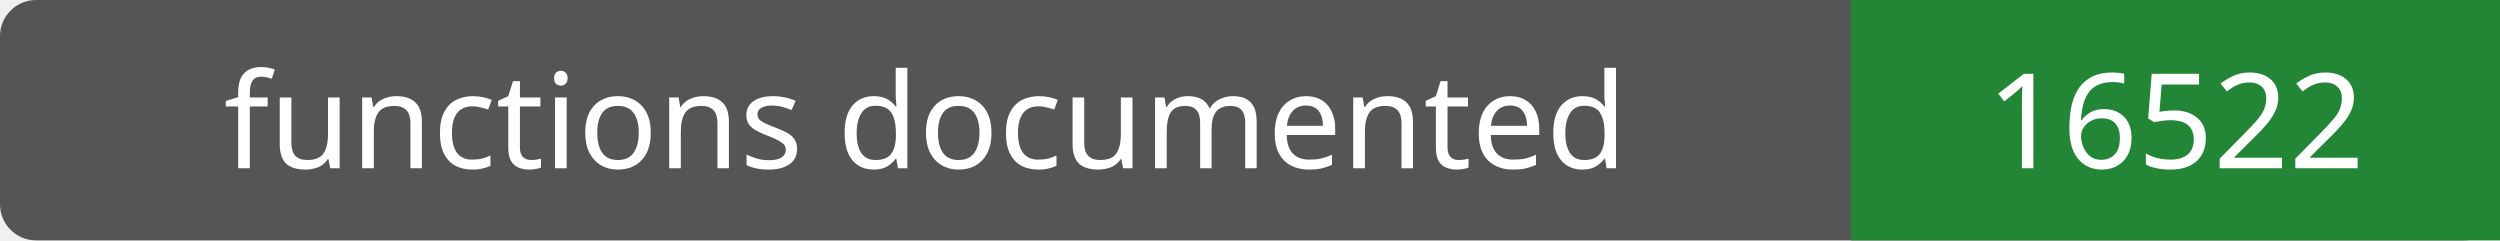
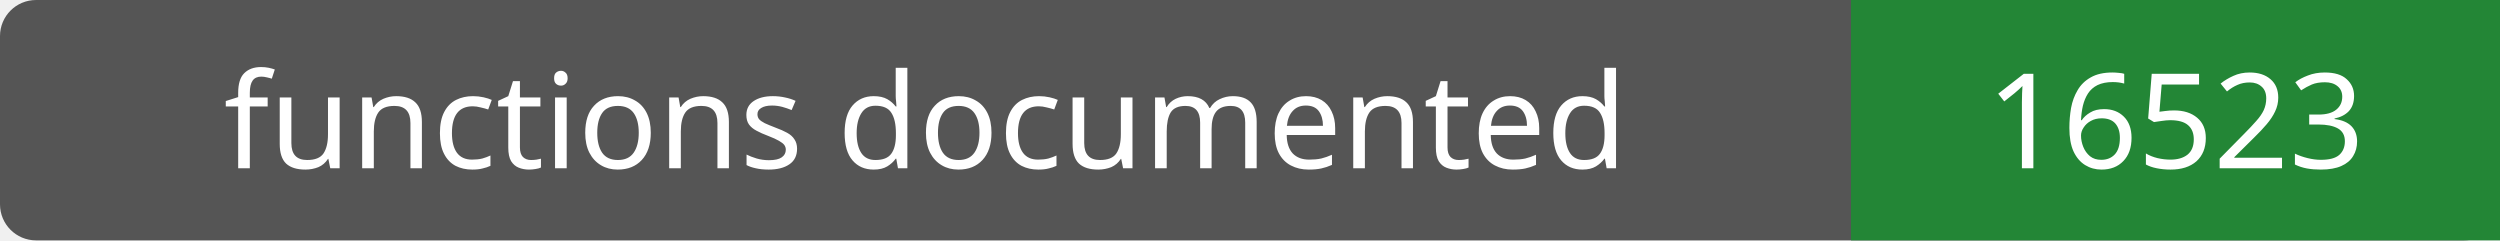
- <svg xmlns="http://www.w3.org/2000/svg" width="208" height="20" role="img" aria-label="functions documented: 16522">
+ <svg xmlns="http://www.w3.org/2000/svg" width="208" height="20" role="img" aria-label="functions documented: 16523">
  <rect width="208" height="20" rx="3" fill="#555" />
  <path fill="#238636" d="M154 0h54v20H154z" />
  <g fill="#fff" text-anchor="middle" font-family="Verdana,sans-serif" font-size="11">
    <text x="77.0" y="14">functions documented</text>
-     <text x="181.0" y="14">16522</text>
+     <text x="181.0" y="14">16523</text>
  </g>
</svg>
